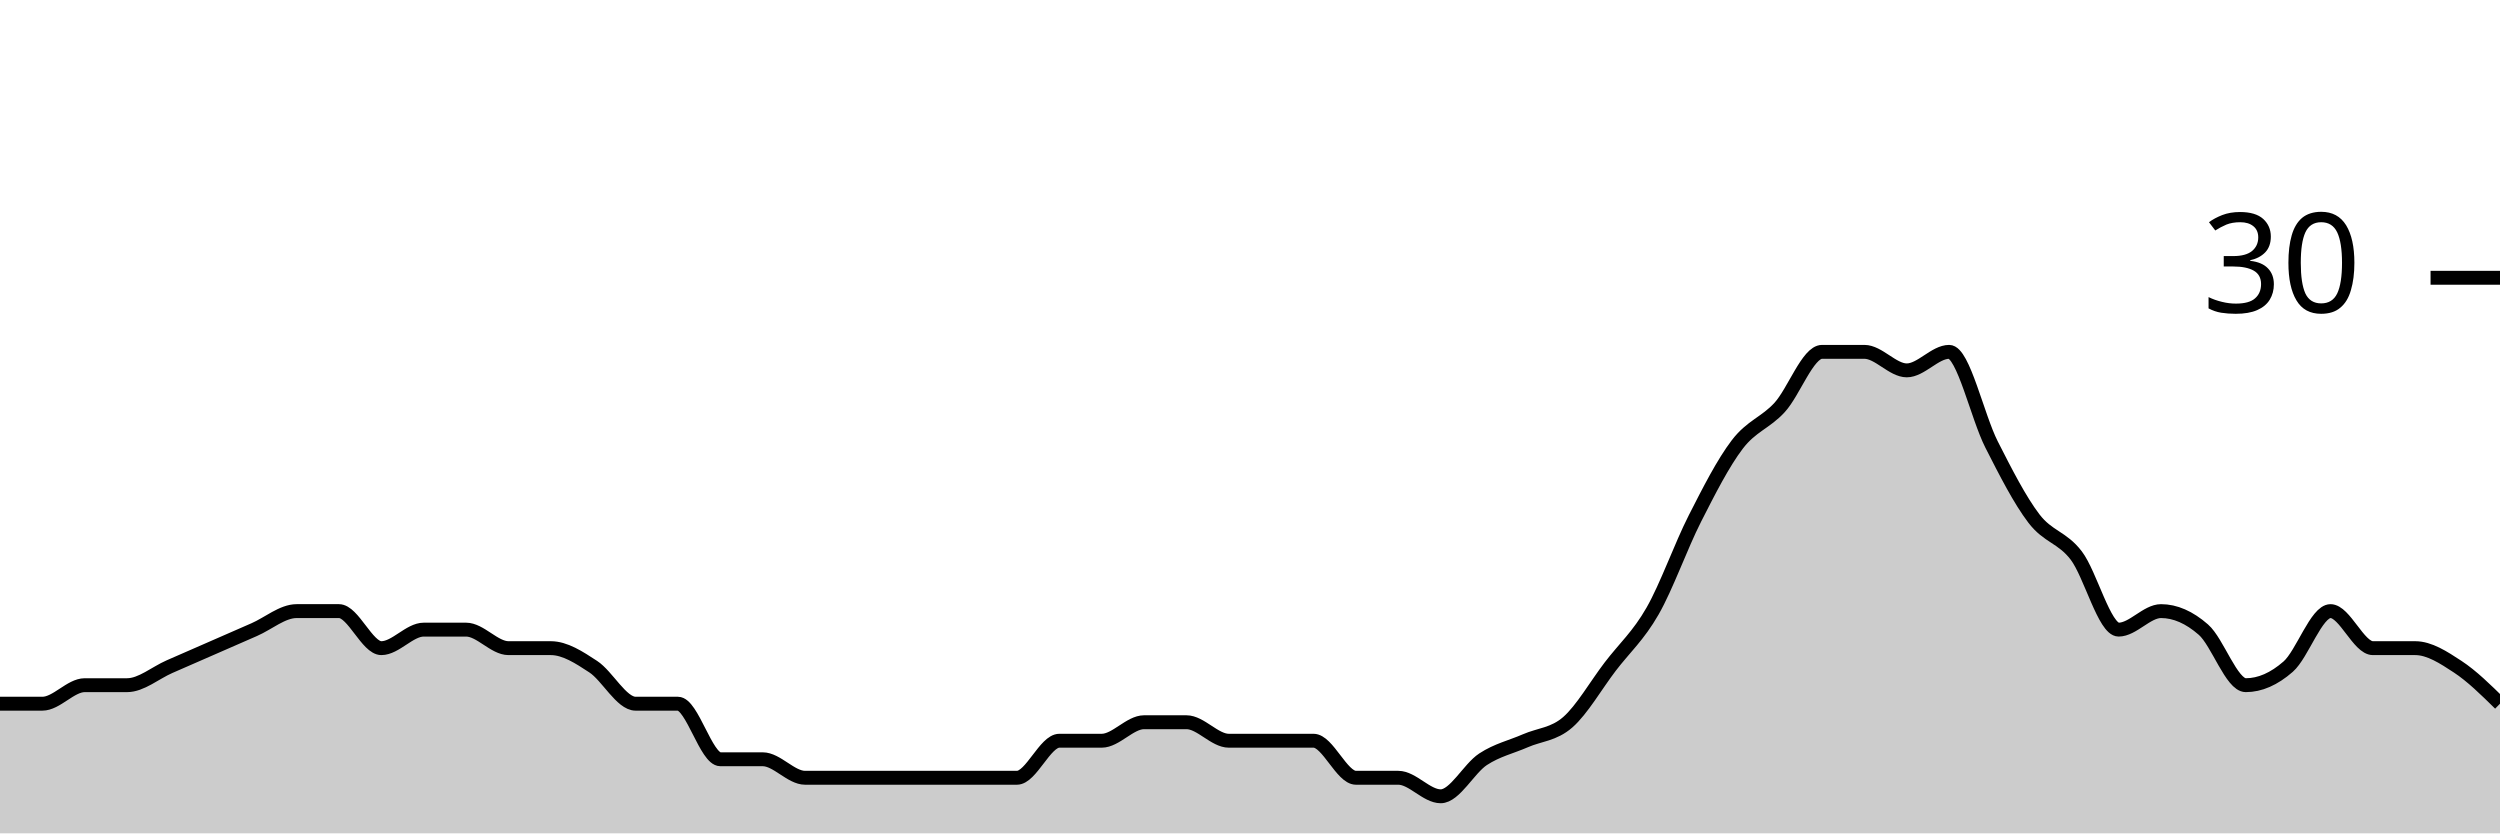
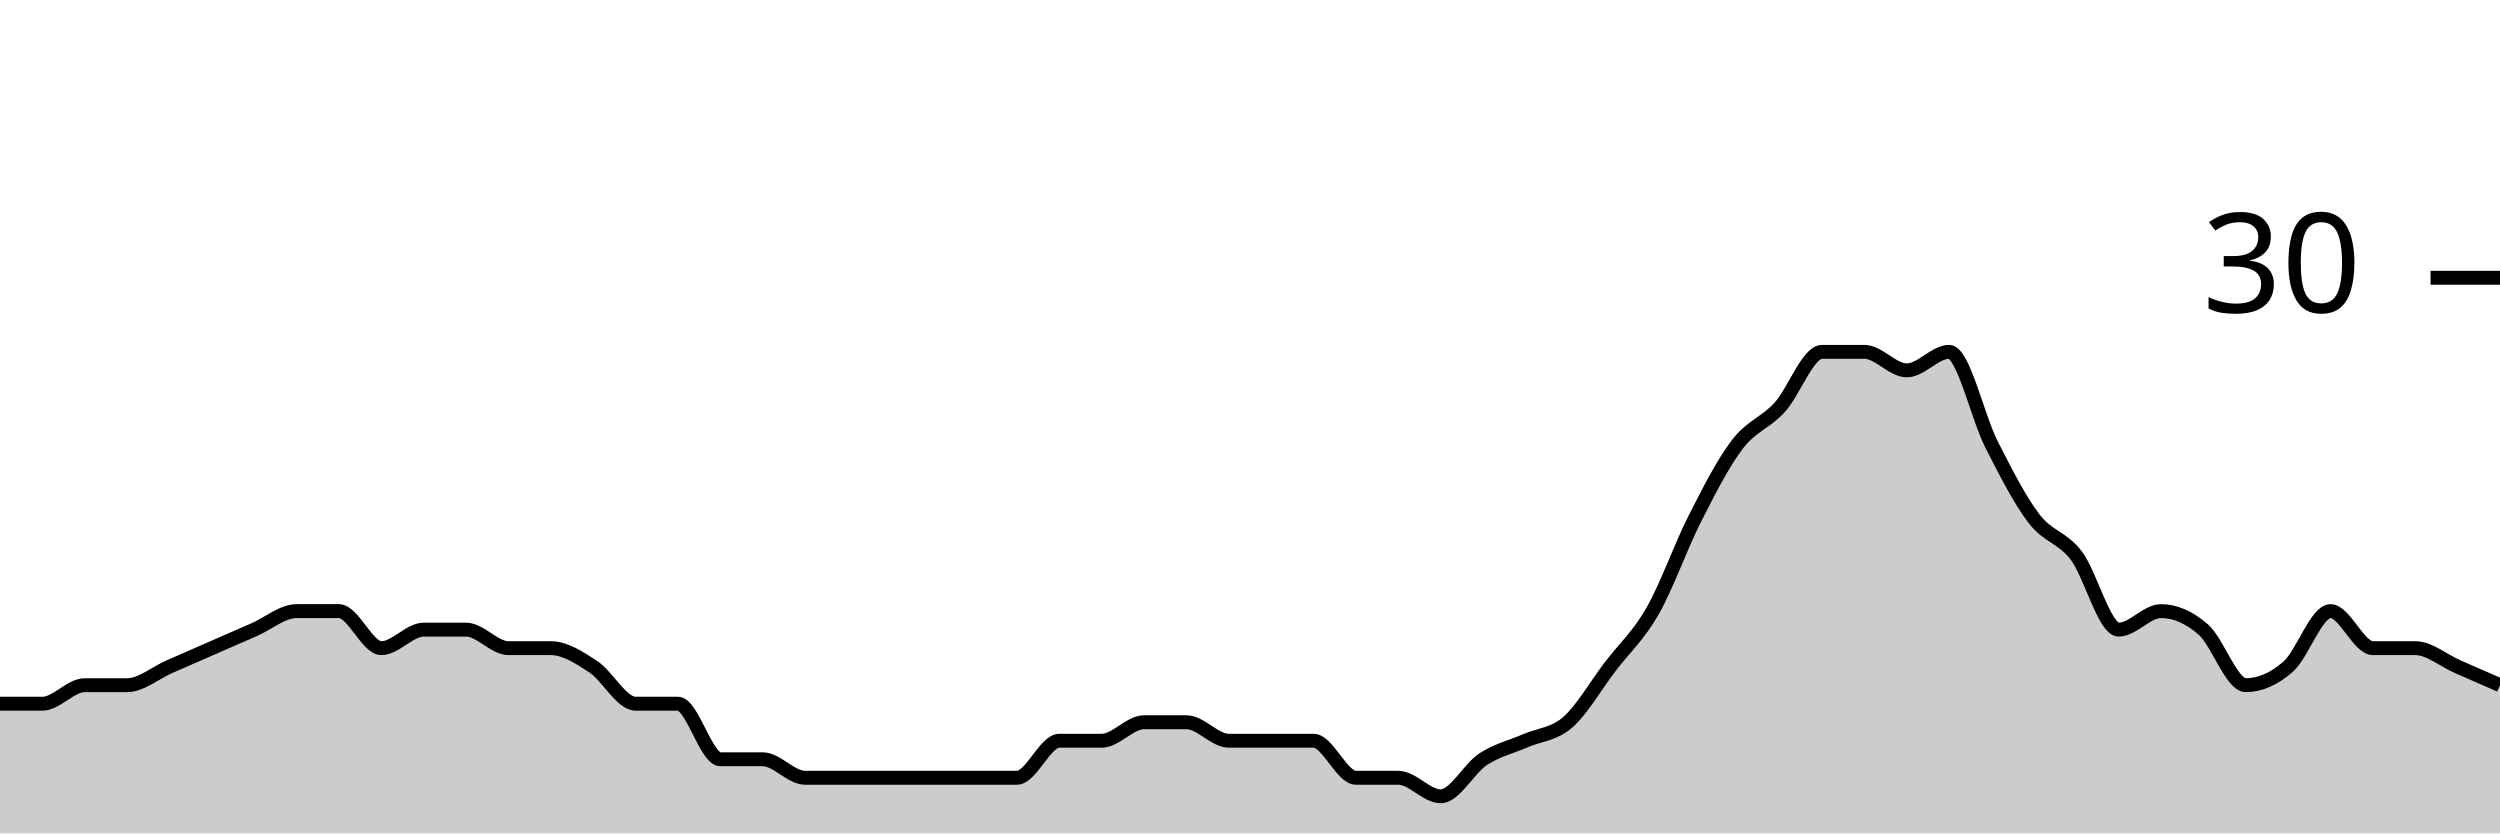
<svg xmlns="http://www.w3.org/2000/svg" viewBox="0 0 180 60">
  <g transform="translate(0,20)">
-     <path class="area" fill="rgba(0, 0, 0, 0.2)" d="M0,30.667C1.017,30.667,2.034,30.667,3.051,30.667C4.068,30.667,5.085,29.333,6.102,29.333C7.119,29.333,8.136,29.333,9.153,29.333C10.169,29.333,11.186,28.444,12.203,28C13.22,27.556,14.237,27.111,15.254,26.667C16.271,26.222,17.288,25.778,18.305,25.333C19.322,24.889,20.339,24,21.356,24C22.373,24,23.39,24,24.407,24C25.424,24,26.441,26.667,27.458,26.667C28.475,26.667,29.492,25.333,30.508,25.333C31.525,25.333,32.542,25.333,33.559,25.333C34.576,25.333,35.593,26.667,36.61,26.667C37.627,26.667,38.644,26.667,39.661,26.667C40.678,26.667,41.695,27.333,42.712,28C43.729,28.667,44.746,30.667,45.763,30.667C46.78,30.667,47.797,30.667,48.814,30.667C49.831,30.667,50.847,34.667,51.864,34.667C52.881,34.667,53.898,34.667,54.915,34.667C55.932,34.667,56.949,36,57.966,36C58.983,36,60,36,61.017,36C62.034,36,63.051,36,64.068,36C65.085,36,66.102,36,67.119,36C68.136,36,69.153,36,70.169,36C71.186,36,72.203,36,73.22,36C74.237,36,75.254,33.333,76.271,33.333C77.288,33.333,78.305,33.333,79.322,33.333C80.339,33.333,81.356,32,82.373,32C83.39,32,84.407,32,85.424,32C86.441,32,87.458,33.333,88.475,33.333C89.492,33.333,90.508,33.333,91.525,33.333C92.542,33.333,93.559,33.333,94.576,33.333C95.593,33.333,96.61,36,97.627,36C98.644,36,99.661,36,100.678,36C101.695,36,102.712,37.333,103.729,37.333C104.746,37.333,105.763,35.333,106.78,34.667C107.797,34,108.814,33.778,109.831,33.333C110.847,32.889,111.864,32.889,112.881,32C113.898,31.111,114.915,29.333,115.932,28C116.949,26.667,117.966,25.778,118.983,24C120,22.222,121.017,19.333,122.034,17.333C123.051,15.333,124.068,13.333,125.085,12C126.102,10.667,127.119,10.444,128.136,9.333C129.153,8.222,130.169,5.333,131.186,5.333C132.203,5.333,133.22,5.333,134.237,5.333C135.254,5.333,136.271,6.667,137.288,6.667C138.305,6.667,139.322,5.333,140.339,5.333C141.356,5.333,142.373,10,143.39,12C144.407,14,145.424,16,146.441,17.333C147.458,18.667,148.475,18.667,149.492,20C150.508,21.333,151.525,25.333,152.542,25.333C153.559,25.333,154.576,24,155.593,24C156.61,24,157.627,24.444,158.644,25.333C159.661,26.222,160.678,29.333,161.695,29.333C162.712,29.333,163.729,28.889,164.746,28C165.763,27.111,166.78,24,167.797,24C168.814,24,169.831,26.667,170.847,26.667C171.864,26.667,172.881,26.667,173.898,26.667C174.915,26.667,175.932,27.333,176.949,28C177.966,28.667,178.983,29.667,180,30.667L180,40C178.983,40,177.966,40,176.949,40C175.932,40,174.915,40,173.898,40C172.881,40,171.864,40,170.847,40C169.831,40,168.814,40,167.797,40C166.78,40,165.763,40,164.746,40C163.729,40,162.712,40,161.695,40C160.678,40,159.661,40,158.644,40C157.627,40,156.61,40,155.593,40C154.576,40,153.559,40,152.542,40C151.525,40,150.508,40,149.492,40C148.475,40,147.458,40,146.441,40C145.424,40,144.407,40,143.39,40C142.373,40,141.356,40,140.339,40C139.322,40,138.305,40,137.288,40C136.271,40,135.254,40,134.237,40C133.22,40,132.203,40,131.186,40C130.169,40,129.153,40,128.136,40C127.119,40,126.102,40,125.085,40C124.068,40,123.051,40,122.034,40C121.017,40,120,40,118.983,40C117.966,40,116.949,40,115.932,40C114.915,40,113.898,40,112.881,40C111.864,40,110.847,40,109.831,40C108.814,40,107.797,40,106.78,40C105.763,40,104.746,40,103.729,40C102.712,40,101.695,40,100.678,40C99.661,40,98.644,40,97.627,40C96.61,40,95.593,40,94.576,40C93.559,40,92.542,40,91.525,40C90.508,40,89.492,40,88.475,40C87.458,40,86.441,40,85.424,40C84.407,40,83.39,40,82.373,40C81.356,40,80.339,40,79.322,40C78.305,40,77.288,40,76.271,40C75.254,40,74.237,40,73.22,40C72.203,40,71.186,40,70.169,40C69.153,40,68.136,40,67.119,40C66.102,40,65.085,40,64.068,40C63.051,40,62.034,40,61.017,40C60,40,58.983,40,57.966,40C56.949,40,55.932,40,54.915,40C53.898,40,52.881,40,51.864,40C50.847,40,49.831,40,48.814,40C47.797,40,46.78,40,45.763,40C44.746,40,43.729,40,42.712,40C41.695,40,40.678,40,39.661,40C38.644,40,37.627,40,36.61,40C35.593,40,34.576,40,33.559,40C32.542,40,31.525,40,30.508,40C29.492,40,28.475,40,27.458,40C26.441,40,25.424,40,24.407,40C23.39,40,22.373,40,21.356,40C20.339,40,19.322,40,18.305,40C17.288,40,16.271,40,15.254,40C14.237,40,13.22,40,12.203,40C11.186,40,10.169,40,9.153,40C8.136,40,7.119,40,6.102,40C5.085,40,4.068,40,3.051,40C2.034,40,1.017,40,0,40Z" />
-     <path class="line" stroke="black" fill="none" d="M0,30.667C1.017,30.667,2.034,30.667,3.051,30.667C4.068,30.667,5.085,29.333,6.102,29.333C7.119,29.333,8.136,29.333,9.153,29.333C10.169,29.333,11.186,28.444,12.203,28C13.22,27.556,14.237,27.111,15.254,26.667C16.271,26.222,17.288,25.778,18.305,25.333C19.322,24.889,20.339,24,21.356,24C22.373,24,23.39,24,24.407,24C25.424,24,26.441,26.667,27.458,26.667C28.475,26.667,29.492,25.333,30.508,25.333C31.525,25.333,32.542,25.333,33.559,25.333C34.576,25.333,35.593,26.667,36.61,26.667C37.627,26.667,38.644,26.667,39.661,26.667C40.678,26.667,41.695,27.333,42.712,28C43.729,28.667,44.746,30.667,45.763,30.667C46.78,30.667,47.797,30.667,48.814,30.667C49.831,30.667,50.847,34.667,51.864,34.667C52.881,34.667,53.898,34.667,54.915,34.667C55.932,34.667,56.949,36,57.966,36C58.983,36,60,36,61.017,36C62.034,36,63.051,36,64.068,36C65.085,36,66.102,36,67.119,36C68.136,36,69.153,36,70.169,36C71.186,36,72.203,36,73.22,36C74.237,36,75.254,33.333,76.271,33.333C77.288,33.333,78.305,33.333,79.322,33.333C80.339,33.333,81.356,32,82.373,32C83.39,32,84.407,32,85.424,32C86.441,32,87.458,33.333,88.475,33.333C89.492,33.333,90.508,33.333,91.525,33.333C92.542,33.333,93.559,33.333,94.576,33.333C95.593,33.333,96.61,36,97.627,36C98.644,36,99.661,36,100.678,36C101.695,36,102.712,37.333,103.729,37.333C104.746,37.333,105.763,35.333,106.78,34.667C107.797,34,108.814,33.778,109.831,33.333C110.847,32.889,111.864,32.889,112.881,32C113.898,31.111,114.915,29.333,115.932,28C116.949,26.667,117.966,25.778,118.983,24C120,22.222,121.017,19.333,122.034,17.333C123.051,15.333,124.068,13.333,125.085,12C126.102,10.667,127.119,10.444,128.136,9.333C129.153,8.222,130.169,5.333,131.186,5.333C132.203,5.333,133.22,5.333,134.237,5.333C135.254,5.333,136.271,6.667,137.288,6.667C138.305,6.667,139.322,5.333,140.339,5.333C141.356,5.333,142.373,10,143.39,12C144.407,14,145.424,16,146.441,17.333C147.458,18.667,148.475,18.667,149.492,20C150.508,21.333,151.525,25.333,152.542,25.333C153.559,25.333,154.576,24,155.593,24C156.61,24,157.627,24.444,158.644,25.333C159.661,26.222,160.678,29.333,161.695,29.333C162.712,29.333,163.729,28.889,164.746,28C165.763,27.111,166.78,24,167.797,24C168.814,24,169.831,26.667,170.847,26.667C171.864,26.667,172.881,26.667,173.898,26.667C174.915,26.667,175.932,27.333,176.949,28C177.966,28.667,178.983,29.667,180,30.667" />
+     <path class="area" fill="rgba(0, 0, 0, 0.2)" d="M0,30.667C1.017,30.667,2.034,30.667,3.051,30.667C4.068,30.667,5.085,29.333,6.102,29.333C7.119,29.333,8.136,29.333,9.153,29.333C10.169,29.333,11.186,28.444,12.203,28C13.22,27.556,14.237,27.111,15.254,26.667C16.271,26.222,17.288,25.778,18.305,25.333C19.322,24.889,20.339,24,21.356,24C22.373,24,23.39,24,24.407,24C25.424,24,26.441,26.667,27.458,26.667C28.475,26.667,29.492,25.333,30.508,25.333C31.525,25.333,32.542,25.333,33.559,25.333C34.576,25.333,35.593,26.667,36.61,26.667C37.627,26.667,38.644,26.667,39.661,26.667C40.678,26.667,41.695,27.333,42.712,28C43.729,28.667,44.746,30.667,45.763,30.667C46.78,30.667,47.797,30.667,48.814,30.667C49.831,30.667,50.847,34.667,51.864,34.667C52.881,34.667,53.898,34.667,54.915,34.667C55.932,34.667,56.949,36,57.966,36C58.983,36,60,36,61.017,36C62.034,36,63.051,36,64.068,36C65.085,36,66.102,36,67.119,36C68.136,36,69.153,36,70.169,36C71.186,36,72.203,36,73.22,36C74.237,36,75.254,33.333,76.271,33.333C77.288,33.333,78.305,33.333,79.322,33.333C80.339,33.333,81.356,32,82.373,32C83.39,32,84.407,32,85.424,32C86.441,32,87.458,33.333,88.475,33.333C89.492,33.333,90.508,33.333,91.525,33.333C92.542,33.333,93.559,33.333,94.576,33.333C95.593,33.333,96.61,36,97.627,36C98.644,36,99.661,36,100.678,36C101.695,36,102.712,37.333,103.729,37.333C104.746,37.333,105.763,35.333,106.78,34.667C107.797,34,108.814,33.778,109.831,33.333C110.847,32.889,111.864,32.889,112.881,32C113.898,31.111,114.915,29.333,115.932,28C116.949,26.667,117.966,25.778,118.983,24C120,22.222,121.017,19.333,122.034,17.333C123.051,15.333,124.068,13.333,125.085,12C126.102,10.667,127.119,10.444,128.136,9.333C129.153,8.222,130.169,5.333,131.186,5.333C132.203,5.333,133.22,5.333,134.237,5.333C135.254,5.333,136.271,6.667,137.288,6.667C138.305,6.667,139.322,5.333,140.339,5.333C141.356,5.333,142.373,10,143.39,12C144.407,14,145.424,16,146.441,17.333C147.458,18.667,148.475,18.667,149.492,20C150.508,21.333,151.525,25.333,152.542,25.333C153.559,25.333,154.576,24,155.593,24C156.61,24,157.627,24.444,158.644,25.333C159.661,26.222,160.678,29.333,161.695,29.333C162.712,29.333,163.729,28.889,164.746,28C165.763,27.111,166.78,24,167.797,24C168.814,24,169.831,26.667,170.847,26.667C171.864,26.667,172.881,26.667,173.898,26.667C174.915,26.667,175.932,27.556,176.949,28C177.966,28.444,178.983,28.889,180,29.333L180,40C178.983,40,177.966,40,176.949,40C175.932,40,174.915,40,173.898,40C172.881,40,171.864,40,170.847,40C169.831,40,168.814,40,167.797,40C166.78,40,165.763,40,164.746,40C163.729,40,162.712,40,161.695,40C160.678,40,159.661,40,158.644,40C157.627,40,156.61,40,155.593,40C154.576,40,153.559,40,152.542,40C151.525,40,150.508,40,149.492,40C148.475,40,147.458,40,146.441,40C145.424,40,144.407,40,143.39,40C142.373,40,141.356,40,140.339,40C139.322,40,138.305,40,137.288,40C136.271,40,135.254,40,134.237,40C133.22,40,132.203,40,131.186,40C130.169,40,129.153,40,128.136,40C127.119,40,126.102,40,125.085,40C124.068,40,123.051,40,122.034,40C121.017,40,120,40,118.983,40C117.966,40,116.949,40,115.932,40C114.915,40,113.898,40,112.881,40C111.864,40,110.847,40,109.831,40C108.814,40,107.797,40,106.78,40C105.763,40,104.746,40,103.729,40C102.712,40,101.695,40,100.678,40C99.661,40,98.644,40,97.627,40C96.61,40,95.593,40,94.576,40C93.559,40,92.542,40,91.525,40C90.508,40,89.492,40,88.475,40C87.458,40,86.441,40,85.424,40C84.407,40,83.39,40,82.373,40C81.356,40,80.339,40,79.322,40C78.305,40,77.288,40,76.271,40C75.254,40,74.237,40,73.22,40C72.203,40,71.186,40,70.169,40C69.153,40,68.136,40,67.119,40C66.102,40,65.085,40,64.068,40C63.051,40,62.034,40,61.017,40C60,40,58.983,40,57.966,40C56.949,40,55.932,40,54.915,40C53.898,40,52.881,40,51.864,40C50.847,40,49.831,40,48.814,40C47.797,40,46.78,40,45.763,40C44.746,40,43.729,40,42.712,40C41.695,40,40.678,40,39.661,40C38.644,40,37.627,40,36.61,40C35.593,40,34.576,40,33.559,40C32.542,40,31.525,40,30.508,40C29.492,40,28.475,40,27.458,40C26.441,40,25.424,40,24.407,40C23.39,40,22.373,40,21.356,40C20.339,40,19.322,40,18.305,40C17.288,40,16.271,40,15.254,40C14.237,40,13.22,40,12.203,40C11.186,40,10.169,40,9.153,40C8.136,40,7.119,40,6.102,40C5.085,40,4.068,40,3.051,40C2.034,40,1.017,40,0,40Z" />
+     <path class="line" stroke="black" fill="none" d="M0,30.667C1.017,30.667,2.034,30.667,3.051,30.667C4.068,30.667,5.085,29.333,6.102,29.333C7.119,29.333,8.136,29.333,9.153,29.333C10.169,29.333,11.186,28.444,12.203,28C13.22,27.556,14.237,27.111,15.254,26.667C16.271,26.222,17.288,25.778,18.305,25.333C19.322,24.889,20.339,24,21.356,24C22.373,24,23.39,24,24.407,24C25.424,24,26.441,26.667,27.458,26.667C28.475,26.667,29.492,25.333,30.508,25.333C31.525,25.333,32.542,25.333,33.559,25.333C34.576,25.333,35.593,26.667,36.61,26.667C37.627,26.667,38.644,26.667,39.661,26.667C40.678,26.667,41.695,27.333,42.712,28C43.729,28.667,44.746,30.667,45.763,30.667C46.78,30.667,47.797,30.667,48.814,30.667C49.831,30.667,50.847,34.667,51.864,34.667C52.881,34.667,53.898,34.667,54.915,34.667C55.932,34.667,56.949,36,57.966,36C58.983,36,60,36,61.017,36C62.034,36,63.051,36,64.068,36C65.085,36,66.102,36,67.119,36C68.136,36,69.153,36,70.169,36C71.186,36,72.203,36,73.22,36C74.237,36,75.254,33.333,76.271,33.333C77.288,33.333,78.305,33.333,79.322,33.333C80.339,33.333,81.356,32,82.373,32C83.39,32,84.407,32,85.424,32C86.441,32,87.458,33.333,88.475,33.333C89.492,33.333,90.508,33.333,91.525,33.333C92.542,33.333,93.559,33.333,94.576,33.333C95.593,33.333,96.61,36,97.627,36C98.644,36,99.661,36,100.678,36C101.695,36,102.712,37.333,103.729,37.333C104.746,37.333,105.763,35.333,106.78,34.667C107.797,34,108.814,33.778,109.831,33.333C110.847,32.889,111.864,32.889,112.881,32C113.898,31.111,114.915,29.333,115.932,28C116.949,26.667,117.966,25.778,118.983,24C120,22.222,121.017,19.333,122.034,17.333C123.051,15.333,124.068,13.333,125.085,12C126.102,10.667,127.119,10.444,128.136,9.333C129.153,8.222,130.169,5.333,131.186,5.333C132.203,5.333,133.22,5.333,134.237,5.333C135.254,5.333,136.271,6.667,137.288,6.667C138.305,6.667,139.322,5.333,140.339,5.333C141.356,5.333,142.373,10,143.39,12C144.407,14,145.424,16,146.441,17.333C147.458,18.667,148.475,18.667,149.492,20C150.508,21.333,151.525,25.333,152.542,25.333C153.559,25.333,154.576,24,155.593,24C156.61,24,157.627,24.444,158.644,25.333C159.661,26.222,160.678,29.333,161.695,29.333C162.712,29.333,163.729,28.889,164.746,28C165.763,27.111,166.78,24,167.797,24C168.814,24,169.831,26.667,170.847,26.667C171.864,26.667,172.881,26.667,173.898,26.667C174.915,26.667,175.932,27.556,176.949,28C177.966,28.444,178.983,28.889,180,29.333" />
    <path class="axis-ceiling" stroke-width="1" stroke="black" fill="none" d="M175,0L180,0" />
    <text class="axis-ceiling-label" font-family="sans-serif" text-anchor="end" font-size="10px" x="170" y="2.5">30</text>
  </g>
</svg>
